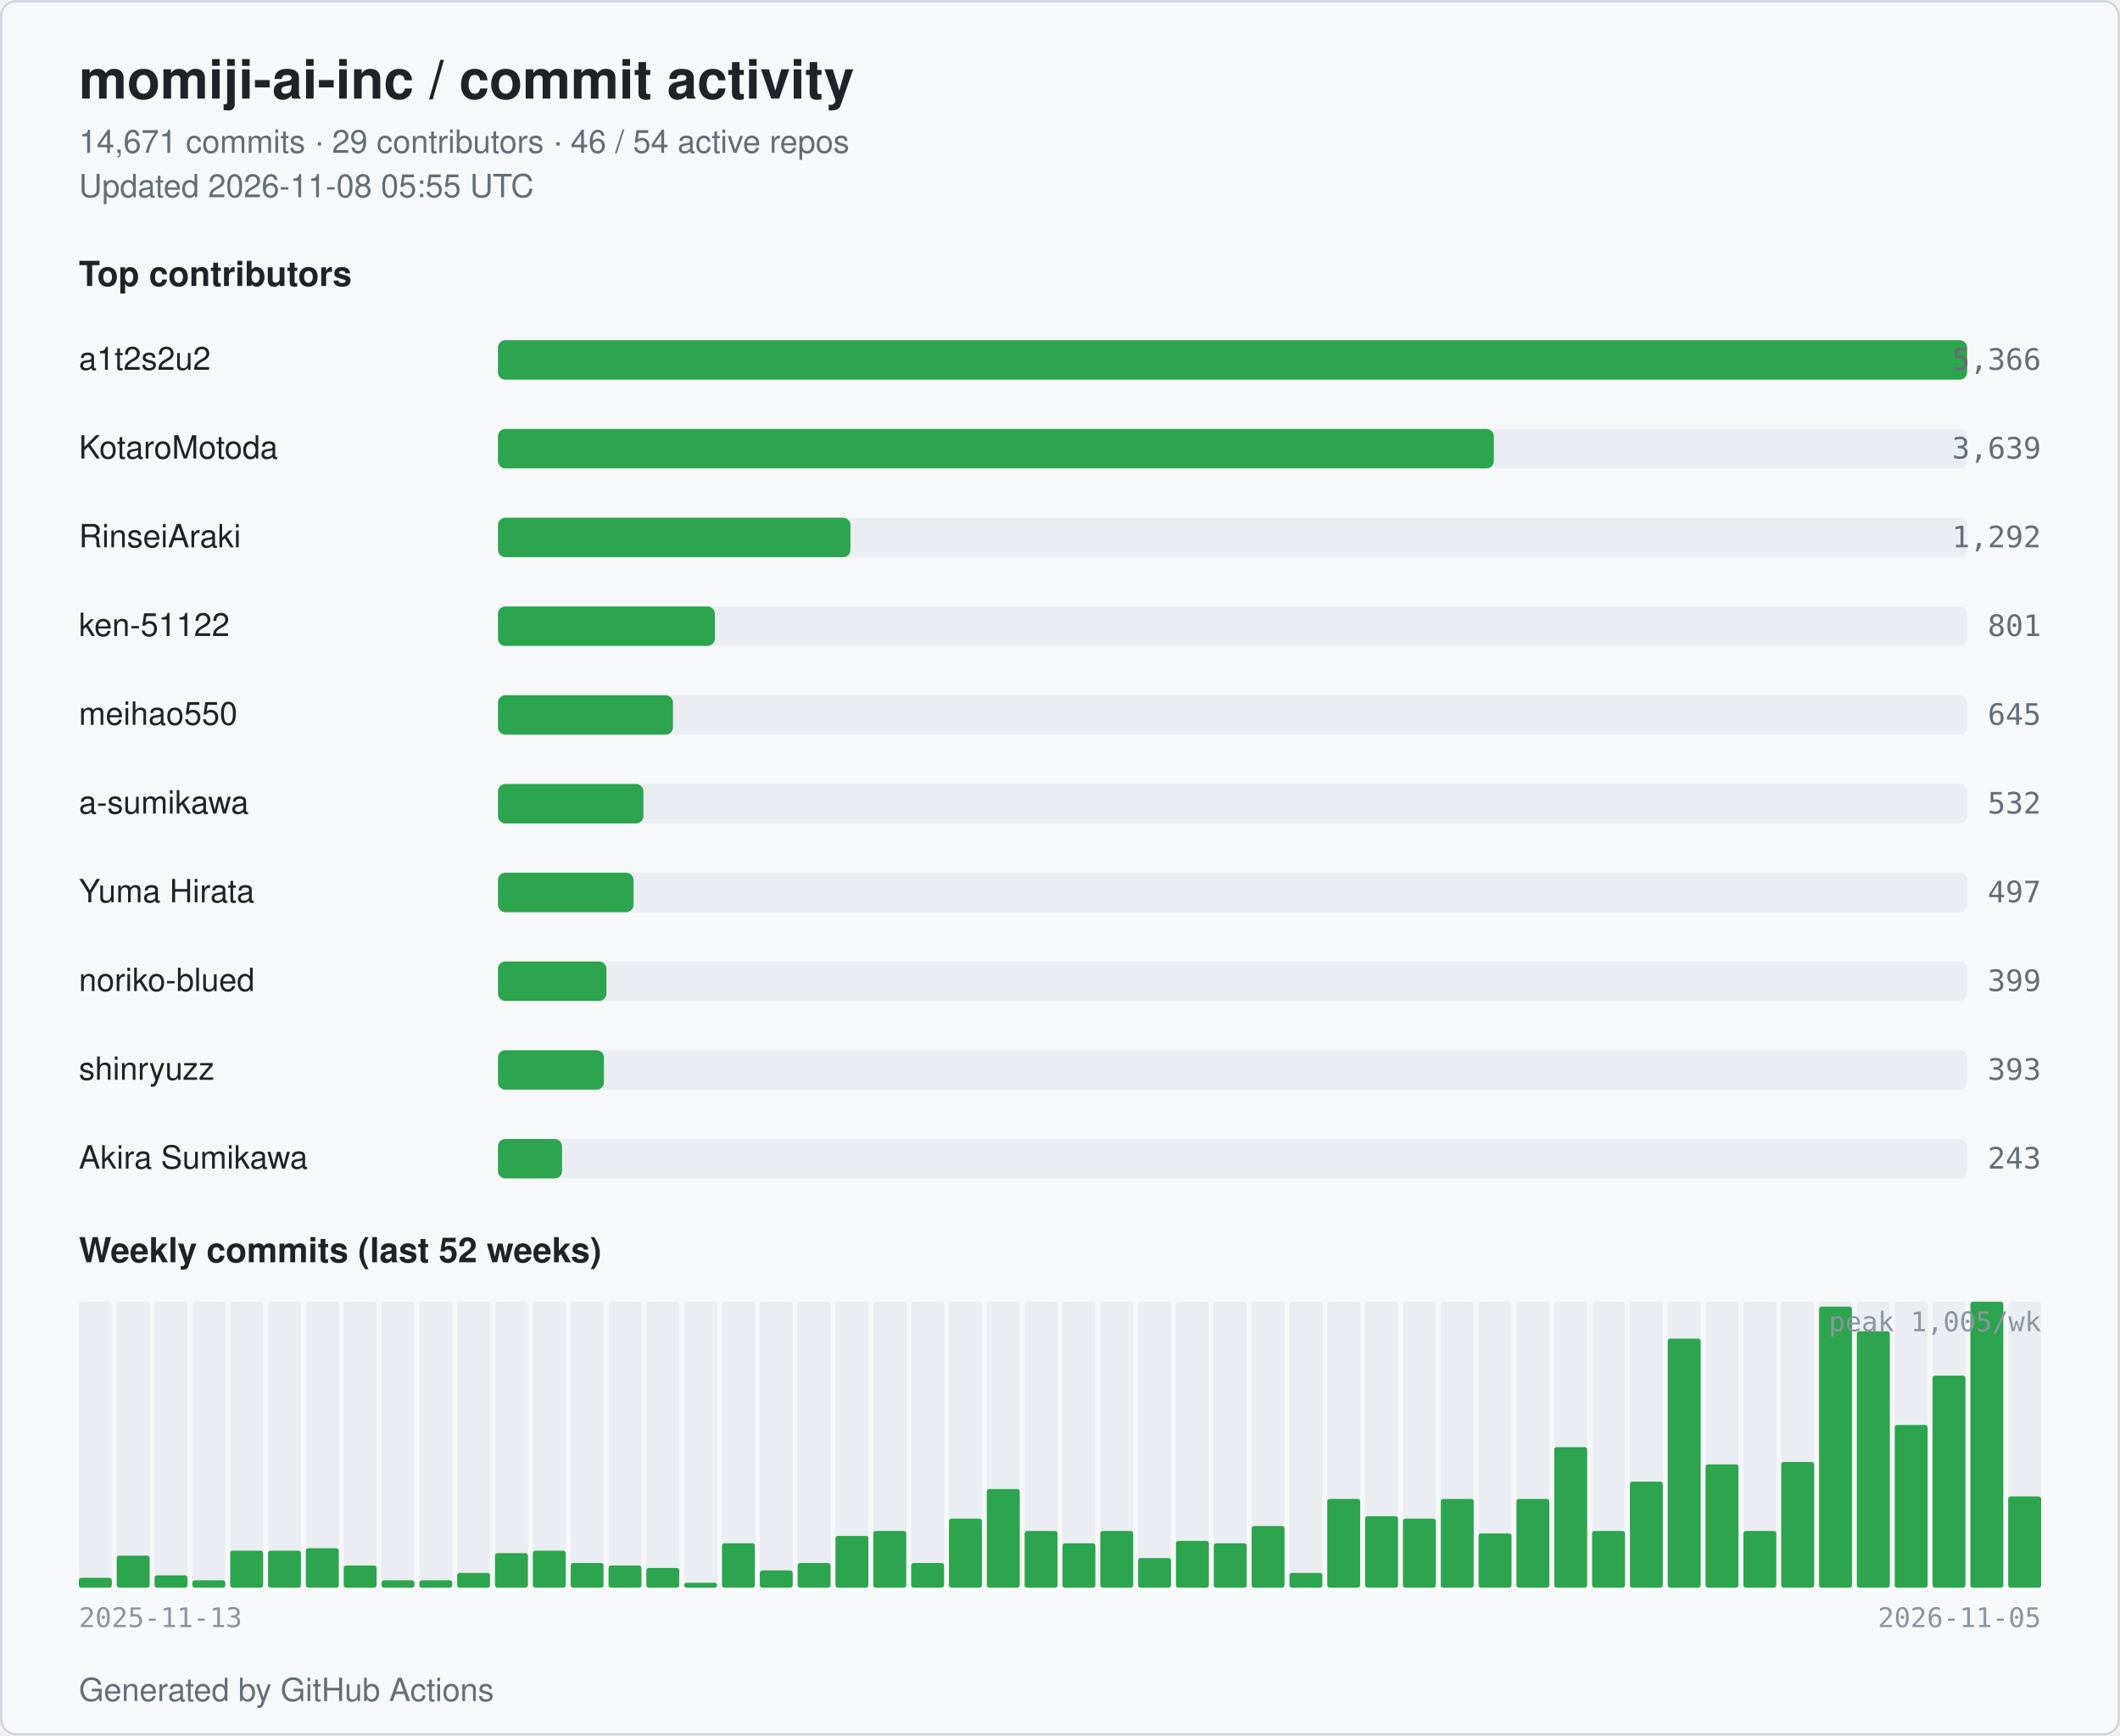
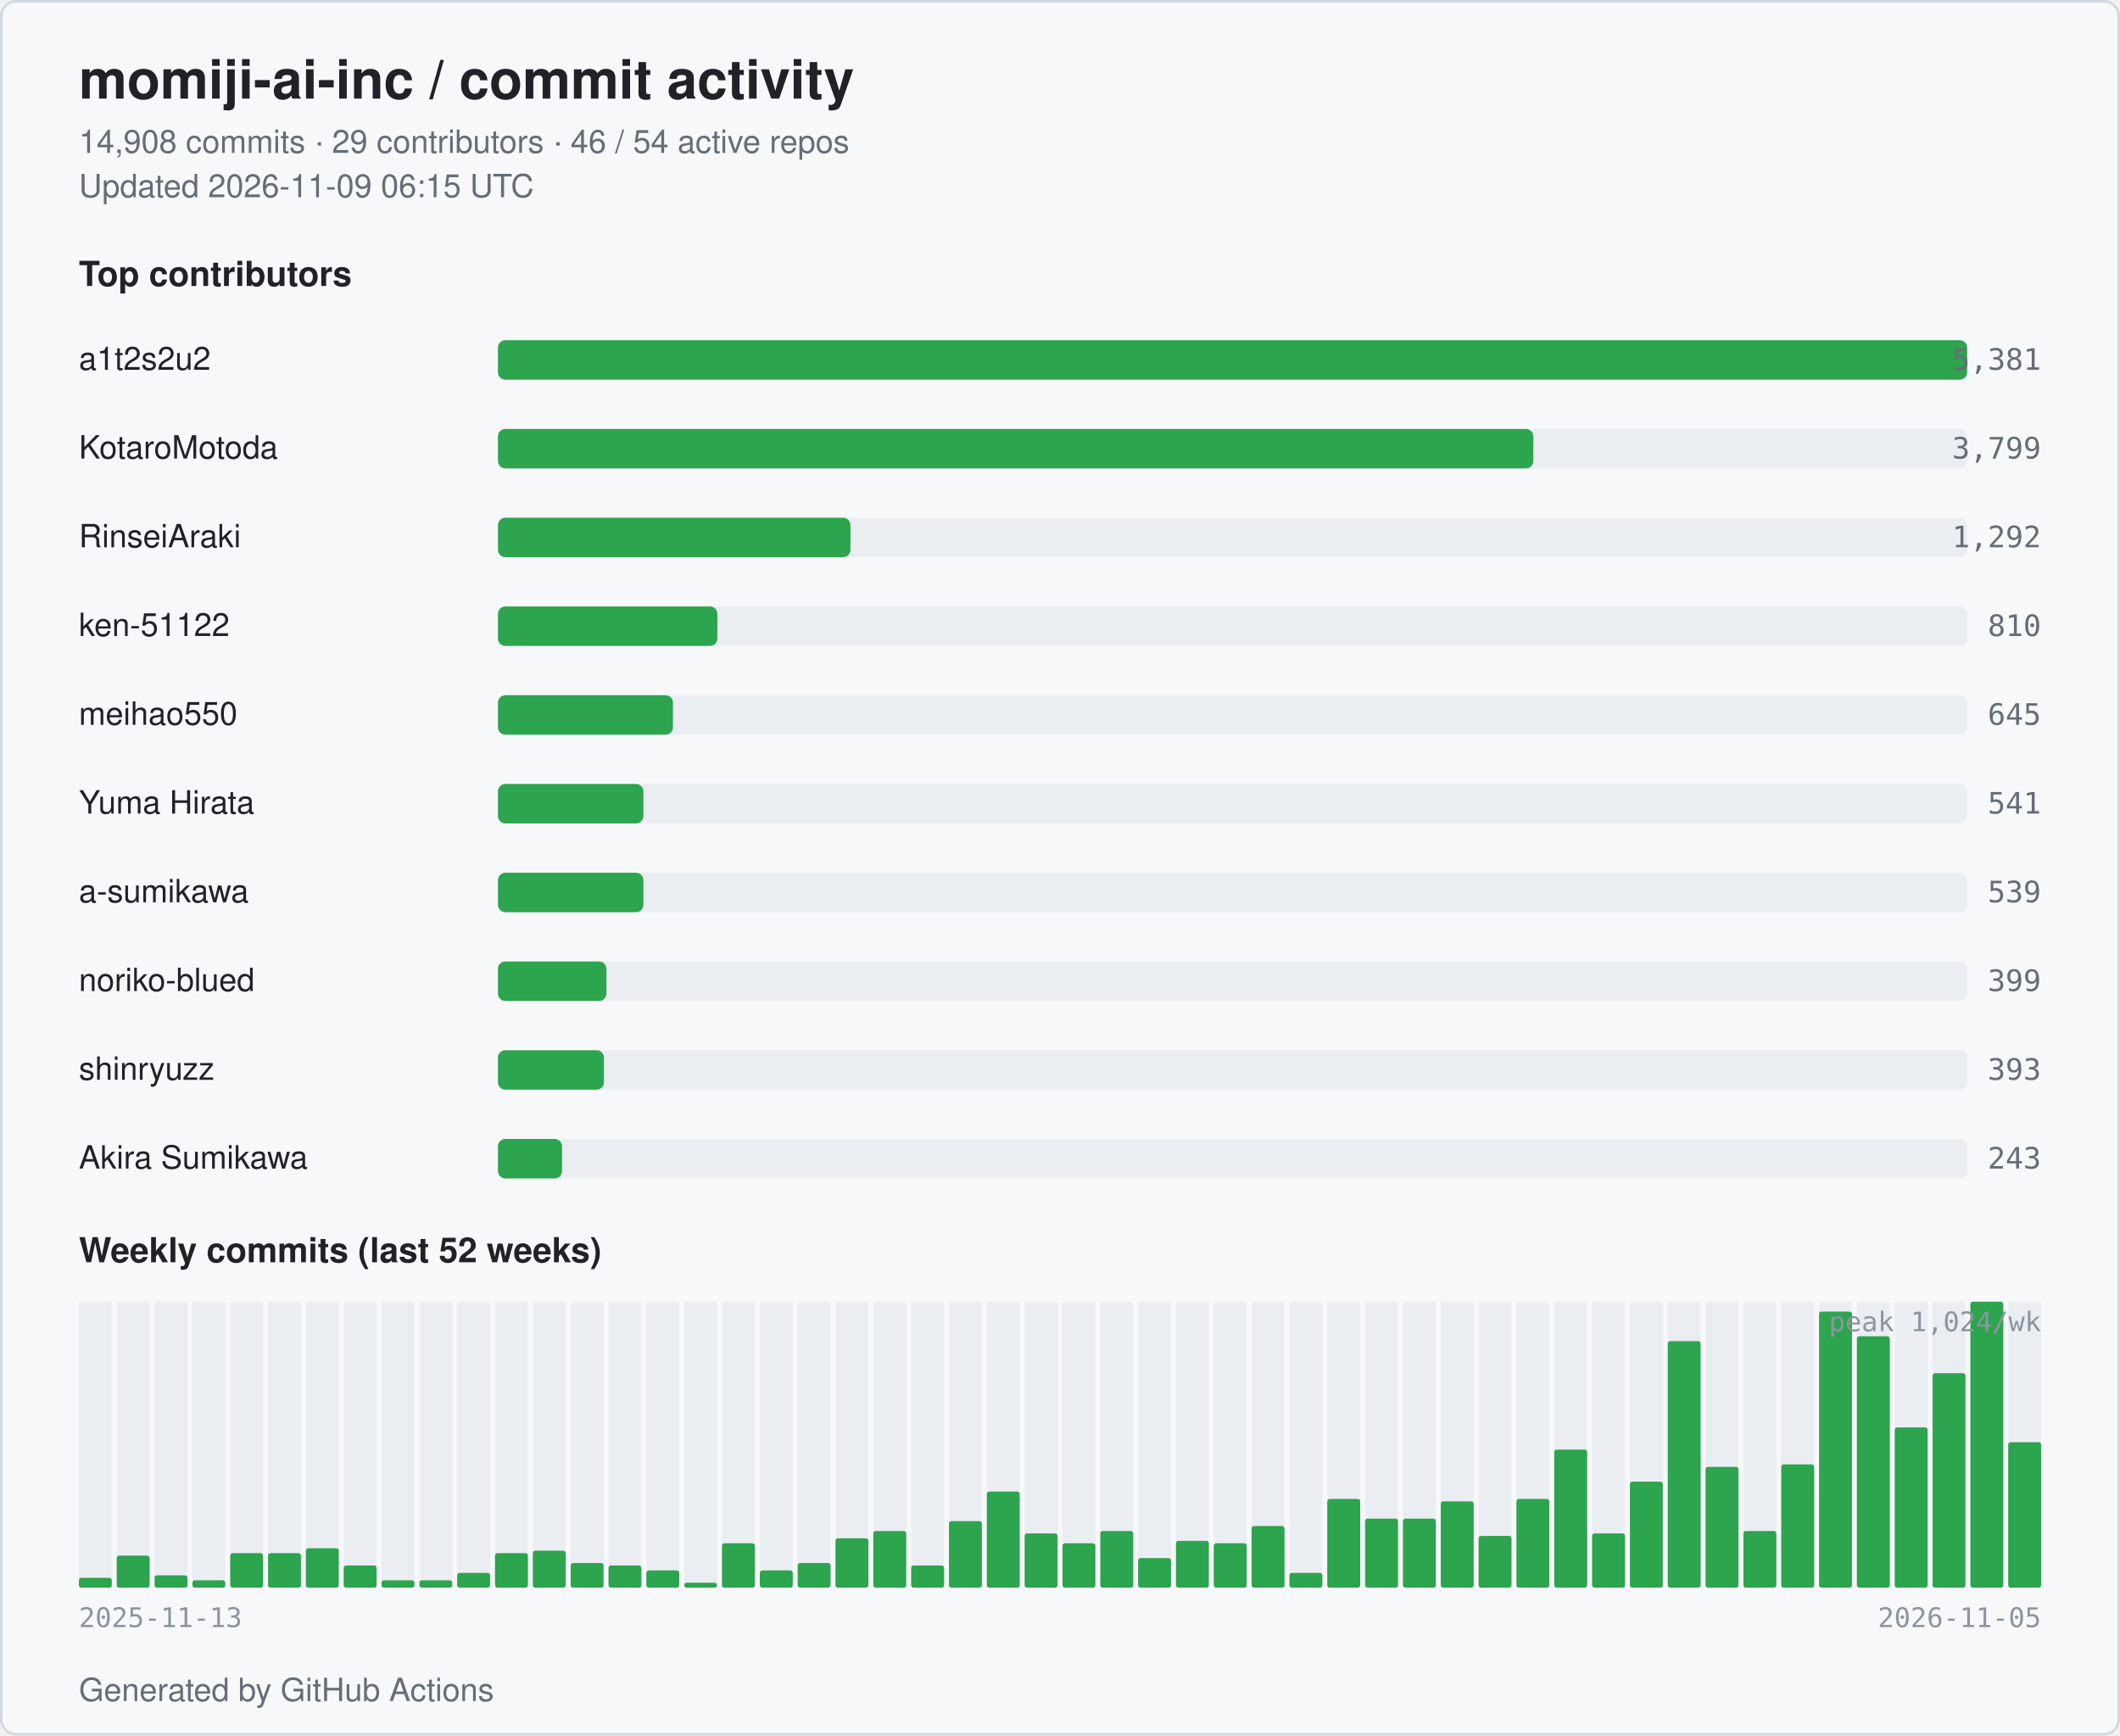
<svg xmlns="http://www.w3.org/2000/svg" width="860" height="704" viewBox="0 0 860 704" role="img" aria-label="momiji-ai-inc commit activity">
  <style>
  .bg { fill: #ffffff; }
  .card { fill: #f6f8fa; stroke: #d0d7de; }
  .title { fill: #1f2328; font: 600 22px -apple-system, BlinkMacSystemFont, "Segoe UI", Helvetica, Arial, sans-serif; }
  .subtitle { fill: #656d76; font: 400 13px -apple-system, BlinkMacSystemFont, "Segoe UI", Helvetica, Arial, sans-serif; }
  .section { fill: #1f2328; font: 600 14px -apple-system, BlinkMacSystemFont, "Segoe UI", Helvetica, Arial, sans-serif; }
  .name { fill: #1f2328; font: 500 13px -apple-system, BlinkMacSystemFont, "Segoe UI", Helvetica, Arial, sans-serif; }
  .count { fill: #656d76; font: 500 12px ui-monospace, SFMono-Regular, Menlo, monospace; }
  .axis { fill: #8c959f; font: 400 11px ui-monospace, SFMono-Regular, Menlo, monospace; }
  .bar { fill: #2da44e; }
  .bar-bg { fill: #eaeef2; }
  .week { fill: #2da44e; }
  .week-empty { fill: #eaeef2; }
  @media (prefers-color-scheme: dark) {
    .bg { fill: #0d1117; }
    .card { fill: #151b23; stroke: #30363d; }
    .title { fill: #e6edf3; }
    .subtitle { fill: #9198a1; }
    .section { fill: #e6edf3; }
    .name { fill: #e6edf3; }
    .count { fill: #9198a1; }
    .axis { fill: #6e7681; }
    .bar { fill: #3fb950; }
    .bar-bg { fill: #21262d; }
    .week { fill: #3fb950; }
    .week-empty { fill: #21262d; }
  }
</style>
  <rect class="bg" x="0" y="0" width="860" height="704" rx="6" />
  <rect class="card" x="0.5" y="0.5" width="859" height="703" rx="6" fill="none" />
  <text class="title" x="32" y="40">momiji-ai-inc / commit activity</text>
-   <text class="subtitle" x="32" y="62">14,671 commits · 29 contributors · 46 / 54 active repos</text>
-   <text class="subtitle" x="32" y="80">Updated 2026-11-08 05:55 UTC</text>
+   <text class="subtitle" x="32" y="62">14,908 commits · 29 contributors · 46 / 54 active repos</text>
+   <text class="subtitle" x="32" y="80">Updated 2026-11-09 06:15 UTC</text>
  <text class="section" x="32" y="116">Top contributors</text>
  <text class="name" x="32" y="150">a1t2s2u2</text>
  <rect class="bar-bg" x="202" y="138" width="596" height="16" rx="3" />
  <rect class="bar" x="202" y="138" width="596" height="16" rx="3" />
-   <text class="count" x="828" y="150" text-anchor="end">5,366</text>
+   <text class="count" x="828" y="150" text-anchor="end">5,381</text>
  <text class="name" x="32" y="186">KotaroMotoda</text>
  <rect class="bar-bg" x="202" y="174" width="596" height="16" rx="3" />
-   <rect class="bar" x="202" y="174" width="404" height="16" rx="3" />
-   <text class="count" x="828" y="186" text-anchor="end">3,639</text>
+   <rect class="bar" x="202" y="174" width="420" height="16" rx="3" />
+   <text class="count" x="828" y="186" text-anchor="end">3,799</text>
  <text class="name" x="32" y="222">RinseiAraki</text>
  <rect class="bar-bg" x="202" y="210" width="596" height="16" rx="3" />
  <rect class="bar" x="202" y="210" width="143" height="16" rx="3" />
  <text class="count" x="828" y="222" text-anchor="end">1,292</text>
  <text class="name" x="32" y="258">ken-51122</text>
  <rect class="bar-bg" x="202" y="246" width="596" height="16" rx="3" />
-   <rect class="bar" x="202" y="246" width="88" height="16" rx="3" />
-   <text class="count" x="828" y="258" text-anchor="end">801</text>
+   <rect class="bar" x="202" y="246" width="89" height="16" rx="3" />
+   <text class="count" x="828" y="258" text-anchor="end">810</text>
  <text class="name" x="32" y="294">meihao550</text>
  <rect class="bar-bg" x="202" y="282" width="596" height="16" rx="3" />
  <rect class="bar" x="202" y="282" width="71" height="16" rx="3" />
  <text class="count" x="828" y="294" text-anchor="end">645</text>
-   <text class="name" x="32" y="330">a-sumikawa</text>
+   <text class="name" x="32" y="330">Yuma Hirata</text>
  <rect class="bar-bg" x="202" y="318" width="596" height="16" rx="3" />
  <rect class="bar" x="202" y="318" width="59" height="16" rx="3" />
-   <text class="count" x="828" y="330" text-anchor="end">532</text>
-   <text class="name" x="32" y="366">Yuma Hirata</text>
+   <text class="count" x="828" y="330" text-anchor="end">541</text>
+   <text class="name" x="32" y="366">a-sumikawa</text>
  <rect class="bar-bg" x="202" y="354" width="596" height="16" rx="3" />
-   <rect class="bar" x="202" y="354" width="55" height="16" rx="3" />
-   <text class="count" x="828" y="366" text-anchor="end">497</text>
+   <rect class="bar" x="202" y="354" width="59" height="16" rx="3" />
+   <text class="count" x="828" y="366" text-anchor="end">539</text>
  <text class="name" x="32" y="402">noriko-blued</text>
  <rect class="bar-bg" x="202" y="390" width="596" height="16" rx="3" />
  <rect class="bar" x="202" y="390" width="44" height="16" rx="3" />
  <text class="count" x="828" y="402" text-anchor="end">399</text>
  <text class="name" x="32" y="438">shinryuzz</text>
  <rect class="bar-bg" x="202" y="426" width="596" height="16" rx="3" />
  <rect class="bar" x="202" y="426" width="43" height="16" rx="3" />
  <text class="count" x="828" y="438" text-anchor="end">393</text>
  <text class="name" x="32" y="474">Akira Sumikawa</text>
  <rect class="bar-bg" x="202" y="462" width="596" height="16" rx="3" />
  <rect class="bar" x="202" y="462" width="26" height="16" rx="3" />
  <text class="count" x="828" y="474" text-anchor="end">243</text>
  <text class="section" x="32" y="512">Weekly commits (last 52 weeks)</text>
  <rect class="week-empty" x="32.00" y="528" width="13.35" height="116" rx="1" />
  <rect class="week" x="32.00" y="640" width="13.35" height="4" rx="1" />
  <rect class="week-empty" x="47.35" y="528" width="13.35" height="116" rx="1" />
  <rect class="week" x="47.35" y="631" width="13.35" height="13" rx="1" />
  <rect class="week-empty" x="62.69" y="528" width="13.35" height="116" rx="1" />
  <rect class="week" x="62.69" y="639" width="13.35" height="5" rx="1" />
  <rect class="week-empty" x="78.04" y="528" width="13.35" height="116" rx="1" />
  <rect class="week" x="78.04" y="641" width="13.35" height="3" rx="1" />
  <rect class="week-empty" x="93.38" y="528" width="13.35" height="116" rx="1" />
-   <rect class="week" x="93.38" y="629" width="13.35" height="15" rx="1" />
+   <rect class="week" x="93.38" y="630" width="13.35" height="14" rx="1" />
  <rect class="week-empty" x="108.73" y="528" width="13.35" height="116" rx="1" />
-   <rect class="week" x="108.73" y="629" width="13.35" height="15" rx="1" />
+   <rect class="week" x="108.73" y="630" width="13.35" height="14" rx="1" />
  <rect class="week-empty" x="124.08" y="528" width="13.35" height="116" rx="1" />
  <rect class="week" x="124.08" y="628" width="13.35" height="16" rx="1" />
  <rect class="week-empty" x="139.42" y="528" width="13.35" height="116" rx="1" />
  <rect class="week" x="139.42" y="635" width="13.35" height="9" rx="1" />
  <rect class="week-empty" x="154.77" y="528" width="13.35" height="116" rx="1" />
  <rect class="week" x="154.77" y="641" width="13.35" height="3" rx="1" />
  <rect class="week-empty" x="170.12" y="528" width="13.35" height="116" rx="1" />
  <rect class="week" x="170.12" y="641" width="13.35" height="3" rx="1" />
  <rect class="week-empty" x="185.46" y="528" width="13.35" height="116" rx="1" />
  <rect class="week" x="185.46" y="638" width="13.35" height="6" rx="1" />
  <rect class="week-empty" x="200.81" y="528" width="13.35" height="116" rx="1" />
  <rect class="week" x="200.81" y="630" width="13.35" height="14" rx="1" />
  <rect class="week-empty" x="216.15" y="528" width="13.35" height="116" rx="1" />
  <rect class="week" x="216.15" y="629" width="13.35" height="15" rx="1" />
  <rect class="week-empty" x="231.50" y="528" width="13.35" height="116" rx="1" />
  <rect class="week" x="231.50" y="634" width="13.35" height="10" rx="1" />
  <rect class="week-empty" x="246.85" y="528" width="13.35" height="116" rx="1" />
  <rect class="week" x="246.85" y="635" width="13.35" height="9" rx="1" />
  <rect class="week-empty" x="262.19" y="528" width="13.35" height="116" rx="1" />
-   <rect class="week" x="262.19" y="636" width="13.35" height="8" rx="1" />
+   <rect class="week" x="262.19" y="637" width="13.35" height="7" rx="1" />
  <rect class="week-empty" x="277.54" y="528" width="13.35" height="116" rx="1" />
  <rect class="week" x="277.54" y="642" width="13.35" height="2" rx="1" />
  <rect class="week-empty" x="292.88" y="528" width="13.35" height="116" rx="1" />
  <rect class="week" x="292.88" y="626" width="13.35" height="18" rx="1" />
  <rect class="week-empty" x="308.23" y="528" width="13.35" height="116" rx="1" />
  <rect class="week" x="308.23" y="637" width="13.35" height="7" rx="1" />
  <rect class="week-empty" x="323.58" y="528" width="13.35" height="116" rx="1" />
  <rect class="week" x="323.58" y="634" width="13.35" height="10" rx="1" />
  <rect class="week-empty" x="338.92" y="528" width="13.35" height="116" rx="1" />
-   <rect class="week" x="338.92" y="623" width="13.35" height="21" rx="1" />
+   <rect class="week" x="338.92" y="624" width="13.35" height="20" rx="1" />
  <rect class="week-empty" x="354.27" y="528" width="13.35" height="116" rx="1" />
  <rect class="week" x="354.27" y="621" width="13.35" height="23" rx="1" />
  <rect class="week-empty" x="369.62" y="528" width="13.35" height="116" rx="1" />
-   <rect class="week" x="369.62" y="634" width="13.35" height="10" rx="1" />
+   <rect class="week" x="369.62" y="635" width="13.35" height="9" rx="1" />
  <rect class="week-empty" x="384.96" y="528" width="13.35" height="116" rx="1" />
-   <rect class="week" x="384.96" y="616" width="13.35" height="28" rx="1" />
+   <rect class="week" x="384.96" y="617" width="13.35" height="27" rx="1" />
  <rect class="week-empty" x="400.31" y="528" width="13.35" height="116" rx="1" />
-   <rect class="week" x="400.31" y="604" width="13.35" height="40" rx="1" />
+   <rect class="week" x="400.31" y="605" width="13.35" height="39" rx="1" />
  <rect class="week-empty" x="415.65" y="528" width="13.35" height="116" rx="1" />
-   <rect class="week" x="415.65" y="621" width="13.35" height="23" rx="1" />
+   <rect class="week" x="415.65" y="622" width="13.35" height="22" rx="1" />
  <rect class="week-empty" x="431.00" y="528" width="13.35" height="116" rx="1" />
  <rect class="week" x="431.00" y="626" width="13.35" height="18" rx="1" />
  <rect class="week-empty" x="446.35" y="528" width="13.35" height="116" rx="1" />
  <rect class="week" x="446.35" y="621" width="13.35" height="23" rx="1" />
  <rect class="week-empty" x="461.69" y="528" width="13.35" height="116" rx="1" />
  <rect class="week" x="461.69" y="632" width="13.35" height="12" rx="1" />
  <rect class="week-empty" x="477.04" y="528" width="13.35" height="116" rx="1" />
  <rect class="week" x="477.04" y="625" width="13.35" height="19" rx="1" />
  <rect class="week-empty" x="492.38" y="528" width="13.35" height="116" rx="1" />
  <rect class="week" x="492.38" y="626" width="13.35" height="18" rx="1" />
  <rect class="week-empty" x="507.73" y="528" width="13.35" height="116" rx="1" />
  <rect class="week" x="507.73" y="619" width="13.35" height="25" rx="1" />
  <rect class="week-empty" x="523.08" y="528" width="13.35" height="116" rx="1" />
  <rect class="week" x="523.08" y="638" width="13.35" height="6" rx="1" />
  <rect class="week-empty" x="538.42" y="528" width="13.35" height="116" rx="1" />
  <rect class="week" x="538.42" y="608" width="13.35" height="36" rx="1" />
  <rect class="week-empty" x="553.77" y="528" width="13.35" height="116" rx="1" />
-   <rect class="week" x="553.77" y="615" width="13.35" height="29" rx="1" />
+   <rect class="week" x="553.77" y="616" width="13.35" height="28" rx="1" />
  <rect class="week-empty" x="569.12" y="528" width="13.35" height="116" rx="1" />
  <rect class="week" x="569.12" y="616" width="13.35" height="28" rx="1" />
  <rect class="week-empty" x="584.46" y="528" width="13.35" height="116" rx="1" />
-   <rect class="week" x="584.46" y="608" width="13.35" height="36" rx="1" />
+   <rect class="week" x="584.46" y="609" width="13.35" height="35" rx="1" />
  <rect class="week-empty" x="599.81" y="528" width="13.35" height="116" rx="1" />
-   <rect class="week" x="599.81" y="622" width="13.35" height="22" rx="1" />
+   <rect class="week" x="599.81" y="623" width="13.35" height="21" rx="1" />
  <rect class="week-empty" x="615.15" y="528" width="13.35" height="116" rx="1" />
  <rect class="week" x="615.15" y="608" width="13.35" height="36" rx="1" />
  <rect class="week-empty" x="630.50" y="528" width="13.35" height="116" rx="1" />
-   <rect class="week" x="630.50" y="587" width="13.35" height="57" rx="1" />
+   <rect class="week" x="630.50" y="588" width="13.35" height="56" rx="1" />
  <rect class="week-empty" x="645.85" y="528" width="13.35" height="116" rx="1" />
-   <rect class="week" x="645.85" y="621" width="13.35" height="23" rx="1" />
+   <rect class="week" x="645.85" y="622" width="13.35" height="22" rx="1" />
  <rect class="week-empty" x="661.19" y="528" width="13.35" height="116" rx="1" />
  <rect class="week" x="661.19" y="601" width="13.35" height="43" rx="1" />
  <rect class="week-empty" x="676.54" y="528" width="13.35" height="116" rx="1" />
-   <rect class="week" x="676.54" y="543" width="13.35" height="101" rx="1" />
+   <rect class="week" x="676.54" y="544" width="13.35" height="100" rx="1" />
  <rect class="week-empty" x="691.88" y="528" width="13.35" height="116" rx="1" />
-   <rect class="week" x="691.88" y="594" width="13.35" height="50" rx="1" />
+   <rect class="week" x="691.88" y="595" width="13.35" height="49" rx="1" />
  <rect class="week-empty" x="707.23" y="528" width="13.35" height="116" rx="1" />
  <rect class="week" x="707.23" y="621" width="13.35" height="23" rx="1" />
  <rect class="week-empty" x="722.58" y="528" width="13.35" height="116" rx="1" />
-   <rect class="week" x="722.58" y="593" width="13.35" height="51" rx="1" />
+   <rect class="week" x="722.58" y="594" width="13.35" height="50" rx="1" />
  <rect class="week-empty" x="737.92" y="528" width="13.35" height="116" rx="1" />
-   <rect class="week" x="737.92" y="530" width="13.35" height="114" rx="1" />
+   <rect class="week" x="737.92" y="532" width="13.35" height="112" rx="1" />
  <rect class="week-empty" x="753.27" y="528" width="13.35" height="116" rx="1" />
-   <rect class="week" x="753.27" y="540" width="13.35" height="104" rx="1" />
+   <rect class="week" x="753.27" y="542" width="13.35" height="102" rx="1" />
  <rect class="week-empty" x="768.62" y="528" width="13.35" height="116" rx="1" />
-   <rect class="week" x="768.62" y="578" width="13.35" height="66" rx="1" />
+   <rect class="week" x="768.62" y="579" width="13.35" height="65" rx="1" />
  <rect class="week-empty" x="783.96" y="528" width="13.35" height="116" rx="1" />
-   <rect class="week" x="783.96" y="558" width="13.35" height="86" rx="1" />
+   <rect class="week" x="783.96" y="557" width="13.35" height="87" rx="1" />
  <rect class="week-empty" x="799.31" y="528" width="13.35" height="116" rx="1" />
  <rect class="week" x="799.31" y="528" width="13.35" height="116" rx="1" />
  <rect class="week-empty" x="814.65" y="528" width="13.35" height="116" rx="1" />
-   <rect class="week" x="814.65" y="607" width="13.35" height="37" rx="1" />
+   <rect class="week" x="814.65" y="585" width="13.35" height="59" rx="1" />
  <text class="axis" x="32" y="660">2025-11-13</text>
  <text class="axis" x="828" y="660" text-anchor="end">2026-11-05</text>
-   <text class="axis" x="828" y="540" text-anchor="end">peak 1,005/wk</text>
+   <text class="axis" x="828" y="540" text-anchor="end">peak 1,024/wk</text>
  <text class="subtitle" x="32" y="690">Generated by GitHub Actions</text>
</svg>
